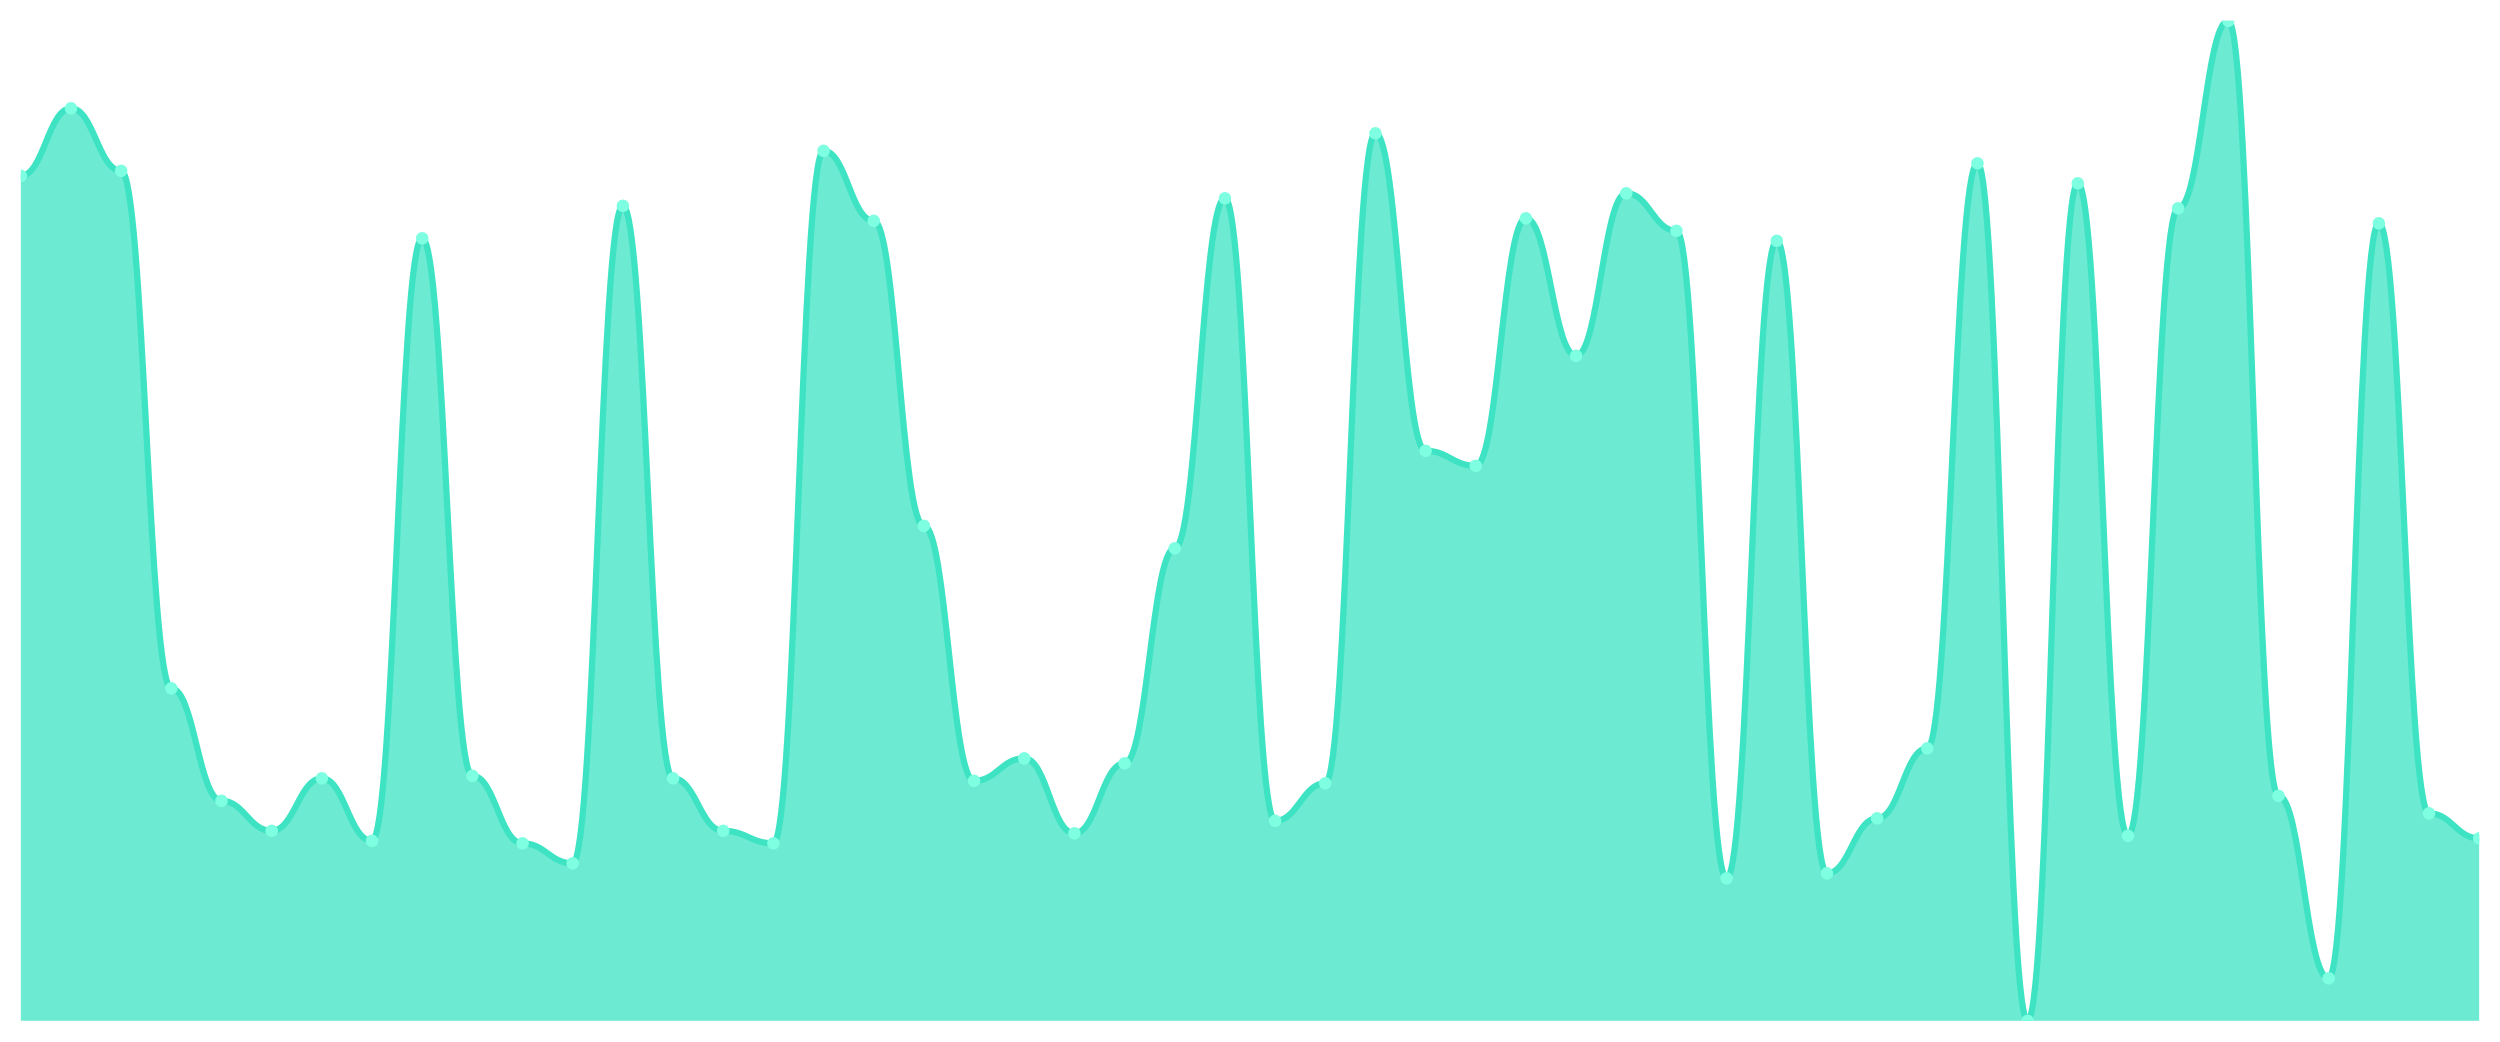
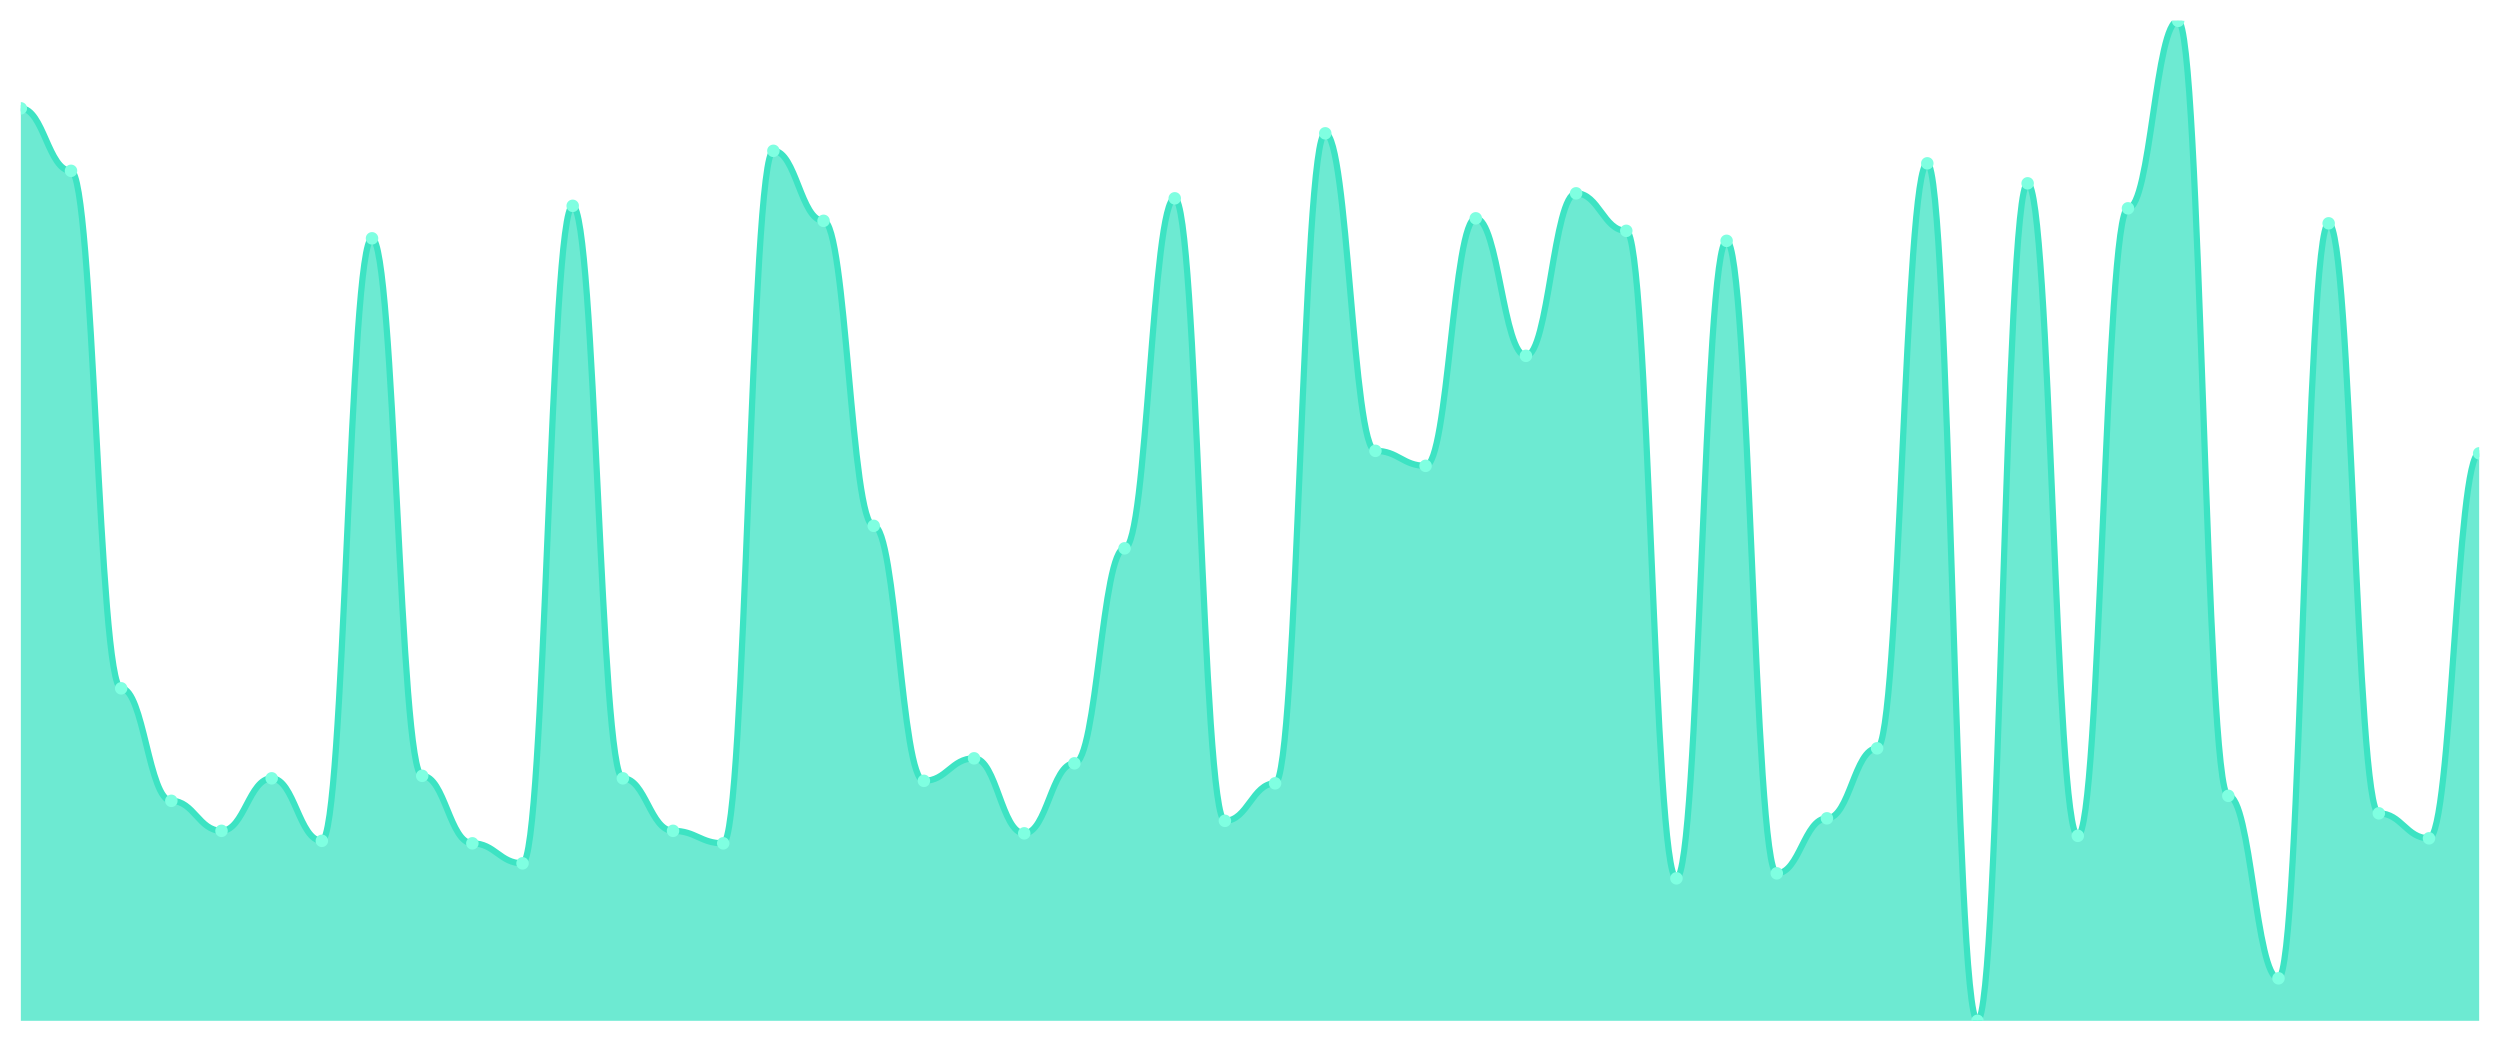
<svg xmlns="http://www.w3.org/2000/svg" viewBox="0 0 1200 500" width="1200" height="500">
  <defs>
    <clipPath id="c">
      <rect x="10" y="10" width="1180" height="480" />
    </clipPath>
  </defs>
  <rect width="1200" height="500" fill="none" />
  <g clip-path="url(#c)">
-     <path d="M 10,490 L 10,84.4 C 20.837,84.4 23.245,52 34.082,52 C 44.918,52 47.327,82 58.163,82 C 69,82 71.408,330.4 82.245,330.4 C 93.082,330.4 95.49,384.4 106.327,384.4 C 117.163,384.4 119.571,398.8 130.408,398.8 C 141.245,398.8 143.653,373.6 154.49,373.6 C 165.327,373.6 167.735,403.6 178.571,403.6 C 189.408,403.6 191.816,114.4 202.653,114.4 C 213.49,114.4 215.898,372.4 226.735,372.4 C 237.571,372.4 239.98,404.8 250.816,404.8 C 261.653,404.8 264.061,414.4 274.898,414.4 C 285.735,414.4 288.143,98.8 298.98,98.8 C 309.816,98.8 312.224,373.6 323.061,373.6 C 333.898,373.6 336.306,398.8 347.143,398.8 C 357.98,398.8 360.388,404.8 371.224,404.8 C 382.061,404.8 384.469,72.4 395.306,72.4 C 406.143,72.4 408.551,106 419.388,106 C 430.224,106 432.633,252.4 443.469,252.4 C 454.306,252.4 456.714,374.8 467.551,374.8 C 478.388,374.8 480.796,364 491.633,364 C 502.469,364 504.878,400 515.714,400 C 526.551,400 528.959,366.4 539.796,366.4 C 550.633,366.4 553.041,263.2 563.878,263.2 C 574.714,263.2 577.122,95.2 587.959,95.2 C 598.796,95.2 601.204,394 612.041,394 C 622.878,394 625.286,376 636.122,376 C 646.959,376 649.367,64 660.204,64 C 671.041,64 673.449,216.4 684.286,216.4 C 695.122,216.4 697.531,223.6 708.367,223.6 C 719.204,223.6 721.612,104.8 732.449,104.8 C 743.286,104.8 745.694,170.8 756.531,170.8 C 767.367,170.8 769.776,92.8 780.612,92.8 C 791.449,92.8 793.857,110.8 804.694,110.8 C 815.531,110.8 817.939,421.6 828.776,421.6 C 839.612,421.6 842.02,115.6 852.857,115.6 C 863.694,115.6 866.102,419.2 876.939,419.2 C 887.776,419.2 890.184,392.8 901.02,392.8 C 911.857,392.8 914.265,359.2 925.102,359.2 C 935.939,359.2 938.347,78.4 949.184,78.4 C 960.02,78.4 962.429,490 973.265,490 C 984.102,490 986.51,88 997.347,88 C 1008.184,88 1010.592,401.2 1021.429,401.2 C 1032.265,401.2 1034.673,100 1045.51,100 C 1056.347,100 1058.755,10 1069.592,10 C 1080.429,10 1082.837,382 1093.673,382 C 1104.51,382 1106.918,469.6 1117.755,469.6 C 1128.592,469.6 1131,107.2 1141.837,107.2 C 1152.673,107.2 1155.082,390.4 1165.918,390.4 C 1176.755,390.4 1179.163,402.4 1190,402.4 L 1190,490 Z" fill="rgba(61,227,195,0.75)" />
-     <path d="M 10,84.4 C 20.837,84.4 23.245,52 34.082,52 C 44.918,52 47.327,82 58.163,82 C 69,82 71.408,330.4 82.245,330.4 C 93.082,330.4 95.49,384.4 106.327,384.4 C 117.163,384.4 119.571,398.8 130.408,398.8 C 141.245,398.8 143.653,373.6 154.49,373.6 C 165.327,373.6 167.735,403.6 178.571,403.6 C 189.408,403.6 191.816,114.4 202.653,114.4 C 213.49,114.4 215.898,372.4 226.735,372.4 C 237.571,372.4 239.98,404.8 250.816,404.8 C 261.653,404.8 264.061,414.4 274.898,414.4 C 285.735,414.4 288.143,98.8 298.98,98.8 C 309.816,98.8 312.224,373.6 323.061,373.6 C 333.898,373.6 336.306,398.8 347.143,398.8 C 357.98,398.8 360.388,404.8 371.224,404.8 C 382.061,404.8 384.469,72.4 395.306,72.4 C 406.143,72.4 408.551,106 419.388,106 C 430.224,106 432.633,252.4 443.469,252.4 C 454.306,252.4 456.714,374.8 467.551,374.8 C 478.388,374.8 480.796,364 491.633,364 C 502.469,364 504.878,400 515.714,400 C 526.551,400 528.959,366.4 539.796,366.4 C 550.633,366.4 553.041,263.2 563.878,263.2 C 574.714,263.2 577.122,95.2 587.959,95.2 C 598.796,95.2 601.204,394 612.041,394 C 622.878,394 625.286,376 636.122,376 C 646.959,376 649.367,64 660.204,64 C 671.041,64 673.449,216.4 684.286,216.4 C 695.122,216.4 697.531,223.6 708.367,223.6 C 719.204,223.6 721.612,104.8 732.449,104.8 C 743.286,104.8 745.694,170.8 756.531,170.8 C 767.367,170.8 769.776,92.8 780.612,92.8 C 791.449,92.8 793.857,110.8 804.694,110.8 C 815.531,110.8 817.939,421.6 828.776,421.6 C 839.612,421.6 842.02,115.6 852.857,115.6 C 863.694,115.6 866.102,419.2 876.939,419.2 C 887.776,419.2 890.184,392.8 901.02,392.8 C 911.857,392.8 914.265,359.2 925.102,359.2 C 935.939,359.2 938.347,78.4 949.184,78.4 C 960.02,78.4 962.429,490 973.265,490 C 984.102,490 986.51,88 997.347,88 C 1008.184,88 1010.592,401.2 1021.429,401.2 C 1032.265,401.2 1034.673,100 1045.51,100 C 1056.347,100 1058.755,10 1069.592,10 C 1080.429,10 1082.837,382 1093.673,382 C 1104.51,382 1106.918,469.6 1117.755,469.6 C 1128.592,469.6 1131,107.2 1141.837,107.2 C 1152.673,107.2 1155.082,390.4 1165.918,390.4 C 1176.755,390.4 1179.163,402.4 1190,402.4" fill="none" stroke="#3de3c3" stroke-width="3" stroke-linecap="round" stroke-linejoin="round" />
-     <circle cx="10" cy="84.4" r="3" fill="#7fffe1" />
-     <circle cx="34.082" cy="52" r="3" fill="#7fffe1" />
-     <circle cx="58.163" cy="82" r="3" fill="#7fffe1" />
-     <circle cx="82.245" cy="330.4" r="3" fill="#7fffe1" />
-     <circle cx="106.327" cy="384.4" r="3" fill="#7fffe1" />
-     <circle cx="130.408" cy="398.8" r="3" fill="#7fffe1" />
-     <circle cx="154.49" cy="373.6" r="3" fill="#7fffe1" />
-     <circle cx="178.571" cy="403.6" r="3" fill="#7fffe1" />
-     <circle cx="202.653" cy="114.4" r="3" fill="#7fffe1" />
-     <circle cx="226.735" cy="372.4" r="3" fill="#7fffe1" />
-     <circle cx="250.816" cy="404.8" r="3" fill="#7fffe1" />
-     <circle cx="274.898" cy="414.4" r="3" fill="#7fffe1" />
-     <circle cx="298.98" cy="98.8" r="3" fill="#7fffe1" />
-     <circle cx="323.061" cy="373.6" r="3" fill="#7fffe1" />
-     <circle cx="347.143" cy="398.8" r="3" fill="#7fffe1" />
-     <circle cx="371.224" cy="404.8" r="3" fill="#7fffe1" />
-     <circle cx="395.306" cy="72.4" r="3" fill="#7fffe1" />
-     <circle cx="419.388" cy="106" r="3" fill="#7fffe1" />
-     <circle cx="443.469" cy="252.4" r="3" fill="#7fffe1" />
-     <circle cx="467.551" cy="374.8" r="3" fill="#7fffe1" />
-     <circle cx="491.633" cy="364" r="3" fill="#7fffe1" />
-     <circle cx="515.714" cy="400" r="3" fill="#7fffe1" />
-     <circle cx="539.796" cy="366.4" r="3" fill="#7fffe1" />
-     <circle cx="563.878" cy="263.2" r="3" fill="#7fffe1" />
-     <circle cx="587.959" cy="95.2" r="3" fill="#7fffe1" />
-     <circle cx="612.041" cy="394" r="3" fill="#7fffe1" />
-     <circle cx="636.122" cy="376" r="3" fill="#7fffe1" />
-     <circle cx="660.204" cy="64" r="3" fill="#7fffe1" />
-     <circle cx="684.286" cy="216.4" r="3" fill="#7fffe1" />
-     <circle cx="708.367" cy="223.6" r="3" fill="#7fffe1" />
-     <circle cx="732.449" cy="104.8" r="3" fill="#7fffe1" />
-     <circle cx="756.531" cy="170.8" r="3" fill="#7fffe1" />
-     <circle cx="780.612" cy="92.8" r="3" fill="#7fffe1" />
-     <circle cx="804.694" cy="110.8" r="3" fill="#7fffe1" />
-     <circle cx="828.776" cy="421.6" r="3" fill="#7fffe1" />
-     <circle cx="852.857" cy="115.6" r="3" fill="#7fffe1" />
-     <circle cx="876.939" cy="419.2" r="3" fill="#7fffe1" />
-     <circle cx="901.02" cy="392.8" r="3" fill="#7fffe1" />
-     <circle cx="925.102" cy="359.2" r="3" fill="#7fffe1" />
-     <circle cx="949.184" cy="78.4" r="3" fill="#7fffe1" />
-     <circle cx="973.265" cy="490" r="3" fill="#7fffe1" />
-     <circle cx="997.347" cy="88" r="3" fill="#7fffe1" />
-     <circle cx="1021.429" cy="401.2" r="3" fill="#7fffe1" />
-     <circle cx="1045.51" cy="100" r="3" fill="#7fffe1" />
-     <circle cx="1069.592" cy="10" r="3" fill="#7fffe1" />
-     <circle cx="1093.673" cy="382" r="3" fill="#7fffe1" />
-     <circle cx="1117.755" cy="469.6" r="3" fill="#7fffe1" />
-     <circle cx="1141.837" cy="107.2" r="3" fill="#7fffe1" />
-     <circle cx="1165.918" cy="390.4" r="3" fill="#7fffe1" />
-     <circle cx="1190" cy="402.4" r="3" fill="#7fffe1" />
+     <path d="M 10,490 L 10,52 C 20.837,52 23.245,82 34.082,82 C 44.918,82 47.327,330.4 58.163,330.4 C 69,330.4 71.408,384.4 82.245,384.4 C 93.082,384.4 95.49,398.8 106.327,398.8 C 117.163,398.8 119.571,373.6 130.408,373.6 C 141.245,373.6 143.653,403.6 154.49,403.6 C 165.327,403.6 167.735,114.4 178.571,114.4 C 189.408,114.4 191.816,372.4 202.653,372.4 C 213.49,372.4 215.898,404.8 226.735,404.8 C 237.571,404.8 239.98,414.4 250.816,414.4 C 261.653,414.4 264.061,98.8 274.898,98.8 C 285.735,98.8 288.143,373.6 298.98,373.6 C 309.816,373.6 312.224,398.8 323.061,398.8 C 333.898,398.8 336.306,404.8 347.143,404.8 C 357.98,404.8 360.388,72.4 371.224,72.4 C 382.061,72.4 384.469,106 395.306,106 C 406.143,106 408.551,252.4 419.388,252.4 C 430.224,252.4 432.633,374.8 443.469,374.8 C 454.306,374.8 456.714,364 467.551,364 C 478.388,364 480.796,400 491.633,400 C 502.469,400 504.878,366.4 515.714,366.4 C 526.551,366.4 528.959,263.2 539.796,263.2 C 550.633,263.2 553.041,95.2 563.878,95.2 C 574.714,95.2 577.122,394 587.959,394 C 598.796,394 601.204,376 612.041,376 C 622.878,376 625.286,64 636.122,64 C 646.959,64 649.367,216.4 660.204,216.4 C 671.041,216.4 673.449,223.6 684.286,223.6 C 695.122,223.6 697.531,104.8 708.367,104.8 C 719.204,104.8 721.612,170.8 732.449,170.8 C 743.286,170.8 745.694,92.8 756.531,92.8 C 767.367,92.8 769.776,110.8 780.612,110.8 C 791.449,110.8 793.857,421.6 804.694,421.6 C 815.531,421.6 817.939,115.6 828.776,115.6 C 839.612,115.6 842.02,419.2 852.857,419.2 C 863.694,419.2 866.102,392.8 876.939,392.8 C 887.776,392.8 890.184,359.2 901.02,359.2 C 911.857,359.2 914.265,78.4 925.102,78.4 C 935.939,78.4 938.347,490 949.184,490 C 960.02,490 962.429,88 973.265,88 C 984.102,88 986.51,401.2 997.347,401.2 C 1008.184,401.2 1010.592,100 1021.429,100 C 1032.265,100 1034.673,10 1045.51,10 C 1056.347,10 1058.755,382 1069.592,382 C 1080.429,382 1082.837,469.6 1093.673,469.6 C 1104.51,469.6 1106.918,107.2 1117.755,107.2 C 1128.592,107.2 1131,390.4 1141.837,390.4 C 1152.673,390.4 1155.082,402.4 1165.918,402.4 C 1176.755,402.4 1179.163,217.6 1190,217.6 L 1190,490 Z" fill="rgba(61,227,195,0.75)" />
+     <path d="M 10,52 C 20.837,52 23.245,82 34.082,82 C 44.918,82 47.327,330.4 58.163,330.4 C 69,330.4 71.408,384.4 82.245,384.4 C 93.082,384.4 95.49,398.8 106.327,398.8 C 117.163,398.8 119.571,373.6 130.408,373.6 C 141.245,373.6 143.653,403.6 154.49,403.6 C 165.327,403.6 167.735,114.4 178.571,114.4 C 189.408,114.4 191.816,372.4 202.653,372.4 C 213.49,372.4 215.898,404.8 226.735,404.8 C 237.571,404.8 239.98,414.4 250.816,414.4 C 261.653,414.4 264.061,98.8 274.898,98.8 C 285.735,98.8 288.143,373.6 298.98,373.6 C 309.816,373.6 312.224,398.8 323.061,398.8 C 333.898,398.8 336.306,404.8 347.143,404.8 C 357.98,404.8 360.388,72.4 371.224,72.4 C 382.061,72.4 384.469,106 395.306,106 C 406.143,106 408.551,252.4 419.388,252.4 C 430.224,252.4 432.633,374.8 443.469,374.8 C 454.306,374.8 456.714,364 467.551,364 C 478.388,364 480.796,400 491.633,400 C 502.469,400 504.878,366.4 515.714,366.4 C 526.551,366.4 528.959,263.2 539.796,263.2 C 550.633,263.2 553.041,95.2 563.878,95.2 C 574.714,95.2 577.122,394 587.959,394 C 598.796,394 601.204,376 612.041,376 C 622.878,376 625.286,64 636.122,64 C 646.959,64 649.367,216.4 660.204,216.4 C 671.041,216.4 673.449,223.6 684.286,223.6 C 695.122,223.6 697.531,104.8 708.367,104.8 C 719.204,104.8 721.612,170.8 732.449,170.8 C 743.286,170.8 745.694,92.8 756.531,92.8 C 767.367,92.8 769.776,110.8 780.612,110.8 C 791.449,110.8 793.857,421.6 804.694,421.6 C 815.531,421.6 817.939,115.6 828.776,115.6 C 839.612,115.6 842.02,419.2 852.857,419.2 C 863.694,419.2 866.102,392.8 876.939,392.8 C 887.776,392.8 890.184,359.2 901.02,359.2 C 911.857,359.2 914.265,78.4 925.102,78.4 C 935.939,78.4 938.347,490 949.184,490 C 960.02,490 962.429,88 973.265,88 C 984.102,88 986.51,401.2 997.347,401.2 C 1008.184,401.2 1010.592,100 1021.429,100 C 1032.265,100 1034.673,10 1045.51,10 C 1056.347,10 1058.755,382 1069.592,382 C 1080.429,382 1082.837,469.6 1093.673,469.6 C 1104.51,469.6 1106.918,107.2 1117.755,107.2 C 1128.592,107.2 1131,390.4 1141.837,390.4 C 1152.673,390.4 1155.082,402.4 1165.918,402.4 C 1176.755,402.4 1179.163,217.6 1190,217.6" fill="none" stroke="#3de3c3" stroke-width="3" stroke-linecap="round" stroke-linejoin="round" />
+     <circle cx="10" cy="52" r="3" fill="#7fffe1" />
+     <circle cx="34.082" cy="82" r="3" fill="#7fffe1" />
+     <circle cx="58.163" cy="330.4" r="3" fill="#7fffe1" />
+     <circle cx="82.245" cy="384.4" r="3" fill="#7fffe1" />
+     <circle cx="106.327" cy="398.8" r="3" fill="#7fffe1" />
+     <circle cx="130.408" cy="373.6" r="3" fill="#7fffe1" />
+     <circle cx="154.49" cy="403.6" r="3" fill="#7fffe1" />
+     <circle cx="178.571" cy="114.4" r="3" fill="#7fffe1" />
+     <circle cx="202.653" cy="372.4" r="3" fill="#7fffe1" />
+     <circle cx="226.735" cy="404.8" r="3" fill="#7fffe1" />
+     <circle cx="250.816" cy="414.4" r="3" fill="#7fffe1" />
+     <circle cx="274.898" cy="98.8" r="3" fill="#7fffe1" />
+     <circle cx="298.98" cy="373.6" r="3" fill="#7fffe1" />
+     <circle cx="323.061" cy="398.8" r="3" fill="#7fffe1" />
+     <circle cx="347.143" cy="404.8" r="3" fill="#7fffe1" />
+     <circle cx="371.224" cy="72.4" r="3" fill="#7fffe1" />
+     <circle cx="395.306" cy="106" r="3" fill="#7fffe1" />
+     <circle cx="419.388" cy="252.4" r="3" fill="#7fffe1" />
+     <circle cx="443.469" cy="374.8" r="3" fill="#7fffe1" />
+     <circle cx="467.551" cy="364" r="3" fill="#7fffe1" />
+     <circle cx="491.633" cy="400" r="3" fill="#7fffe1" />
+     <circle cx="515.714" cy="366.4" r="3" fill="#7fffe1" />
+     <circle cx="539.796" cy="263.2" r="3" fill="#7fffe1" />
+     <circle cx="563.878" cy="95.2" r="3" fill="#7fffe1" />
+     <circle cx="587.959" cy="394" r="3" fill="#7fffe1" />
+     <circle cx="612.041" cy="376" r="3" fill="#7fffe1" />
+     <circle cx="636.122" cy="64" r="3" fill="#7fffe1" />
+     <circle cx="660.204" cy="216.4" r="3" fill="#7fffe1" />
+     <circle cx="684.286" cy="223.6" r="3" fill="#7fffe1" />
+     <circle cx="708.367" cy="104.8" r="3" fill="#7fffe1" />
+     <circle cx="732.449" cy="170.8" r="3" fill="#7fffe1" />
+     <circle cx="756.531" cy="92.8" r="3" fill="#7fffe1" />
+     <circle cx="780.612" cy="110.8" r="3" fill="#7fffe1" />
+     <circle cx="804.694" cy="421.6" r="3" fill="#7fffe1" />
+     <circle cx="828.776" cy="115.6" r="3" fill="#7fffe1" />
+     <circle cx="852.857" cy="419.2" r="3" fill="#7fffe1" />
+     <circle cx="876.939" cy="392.8" r="3" fill="#7fffe1" />
+     <circle cx="901.02" cy="359.2" r="3" fill="#7fffe1" />
+     <circle cx="925.102" cy="78.4" r="3" fill="#7fffe1" />
+     <circle cx="949.184" cy="490" r="3" fill="#7fffe1" />
+     <circle cx="973.265" cy="88" r="3" fill="#7fffe1" />
+     <circle cx="997.347" cy="401.2" r="3" fill="#7fffe1" />
+     <circle cx="1021.429" cy="100" r="3" fill="#7fffe1" />
+     <circle cx="1045.51" cy="10" r="3" fill="#7fffe1" />
+     <circle cx="1069.592" cy="382" r="3" fill="#7fffe1" />
+     <circle cx="1093.673" cy="469.6" r="3" fill="#7fffe1" />
+     <circle cx="1117.755" cy="107.2" r="3" fill="#7fffe1" />
+     <circle cx="1141.837" cy="390.4" r="3" fill="#7fffe1" />
+     <circle cx="1165.918" cy="402.4" r="3" fill="#7fffe1" />
+     <circle cx="1190" cy="217.6" r="3" fill="#7fffe1" />
  </g>
</svg>
